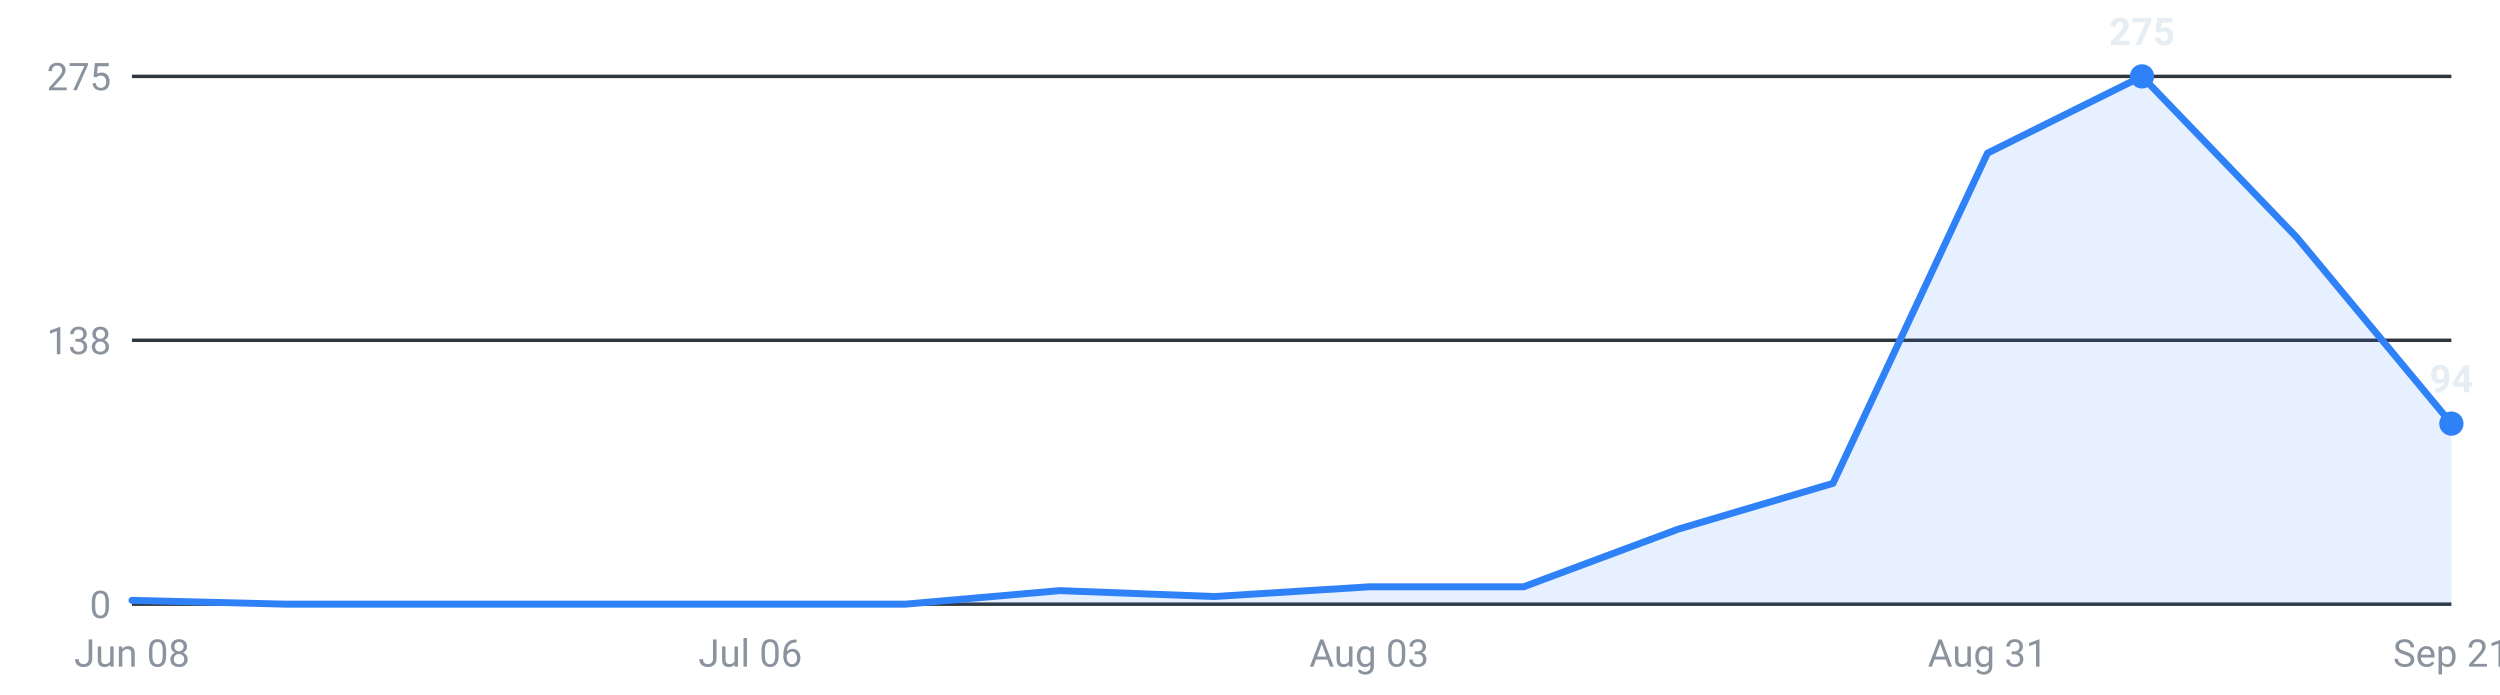
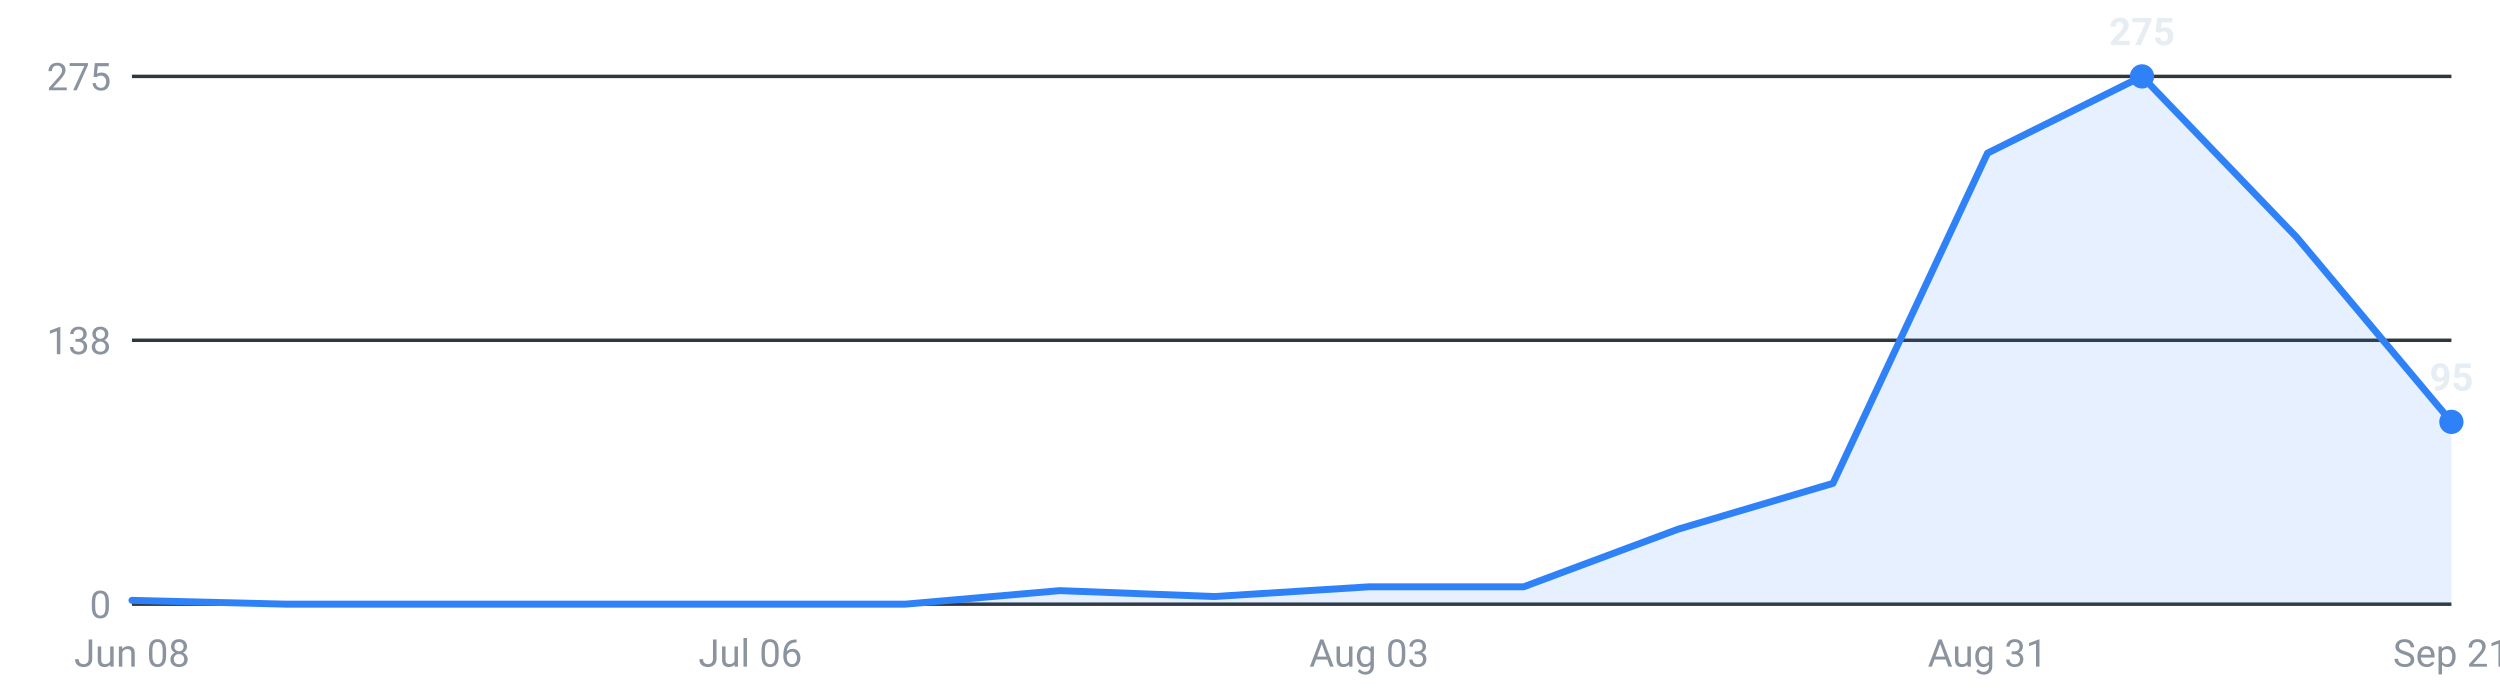
<svg xmlns="http://www.w3.org/2000/svg" viewBox="0 0 720 200" width="720" height="200" role="img" aria-label="Internships posted per week, last 16 weeks">
  <g font-family="-apple-system,Segoe UI,Roboto,sans-serif" font-size="11">
    <line x1="38" y1="174.0" x2="706" y2="174.0" stroke="#30363d" stroke-width="1" />
    <text x="32" y="178.0" text-anchor="end" fill="#8b949e">0</text>
    <line x1="38" y1="98.0" x2="706" y2="98.0" stroke="#30363d" stroke-width="1" />
    <text x="32" y="102.0" text-anchor="end" fill="#8b949e">138</text>
    <line x1="38" y1="22.0" x2="706" y2="22.0" stroke="#30363d" stroke-width="1" />
    <text x="32" y="26.0" text-anchor="end" fill="#8b949e">275</text>
-     <path d="M38.0,174 L38.0,172.9 L82.5,174.0 L127.1,174.0 L171.6,174.0 L216.1,174.0 L260.7,174.0 L305.2,170.1 L349.7,171.8 L394.3,169.0 L438.8,169.0 L483.3,152.4 L527.9,139.2 L572.4,44.1 L616.9,22.0 L661.5,68.4 L706.0,122.0 L706.0,174 Z" fill="#2f81f7" fill-opacity="0.12" />
-     <polyline points="38.0,172.9 82.5,174.0 127.1,174.0 171.6,174.0 216.1,174.0 260.7,174.0 305.2,170.1 349.7,171.8 394.3,169.0 438.8,169.0 483.3,152.4 527.9,139.2 572.4,44.1 616.9,22.0 661.5,68.4 706.0,122.0" fill="none" stroke="#2f81f7" stroke-width="2" stroke-linejoin="round" stroke-linecap="round" />
+     <path d="M38.0,174 L38.0,172.9 L82.5,174.0 L127.1,174.0 L171.6,174.0 L216.1,174.0 L260.7,174.0 L305.2,170.1 L349.7,171.8 L394.3,169.0 L438.8,169.0 L483.3,152.4 L527.9,139.2 L572.4,44.1 L616.9,22.0 L661.5,68.4 L706.0,121.5 L706.0,174 Z" fill="#2f81f7" fill-opacity="0.12" />
+     <polyline points="38.0,172.9 82.5,174.0 127.1,174.0 171.6,174.0 216.1,174.0 260.7,174.0 305.2,170.1 349.7,171.8 394.3,169.0 438.8,169.0 483.3,152.4 527.9,139.2 572.4,44.1 616.9,22.0 661.5,68.4 706.0,121.5" fill="none" stroke="#2f81f7" stroke-width="2" stroke-linejoin="round" stroke-linecap="round" />
    <circle cx="616.9" cy="22.0" r="3.5" fill="#2f81f7" />
    <text x="616.9" y="13.0" text-anchor="middle" fill="#e6edf3" font-weight="600">275</text>
-     <circle cx="706.0" cy="122.0" r="3.5" fill="#2f81f7" />
-     <text x="706.0" y="113.0" text-anchor="middle" fill="#e6edf3" font-weight="600">94</text>
+     <circle cx="706.0" cy="121.5" r="3.5" fill="#2f81f7" />
+     <text x="706.0" y="112.5" text-anchor="middle" fill="#e6edf3" font-weight="600">95</text>
    <text x="38.0" y="192" text-anchor="middle" fill="#8b949e">Jun 08</text>
    <text x="216.1" y="192" text-anchor="middle" fill="#8b949e">Jul 06</text>
    <text x="394.3" y="192" text-anchor="middle" fill="#8b949e">Aug 03</text>
    <text x="572.4" y="192" text-anchor="middle" fill="#8b949e">Aug 31</text>
    <text x="706.0" y="192" text-anchor="middle" fill="#8b949e">Sep 21</text>
  </g>
</svg>
